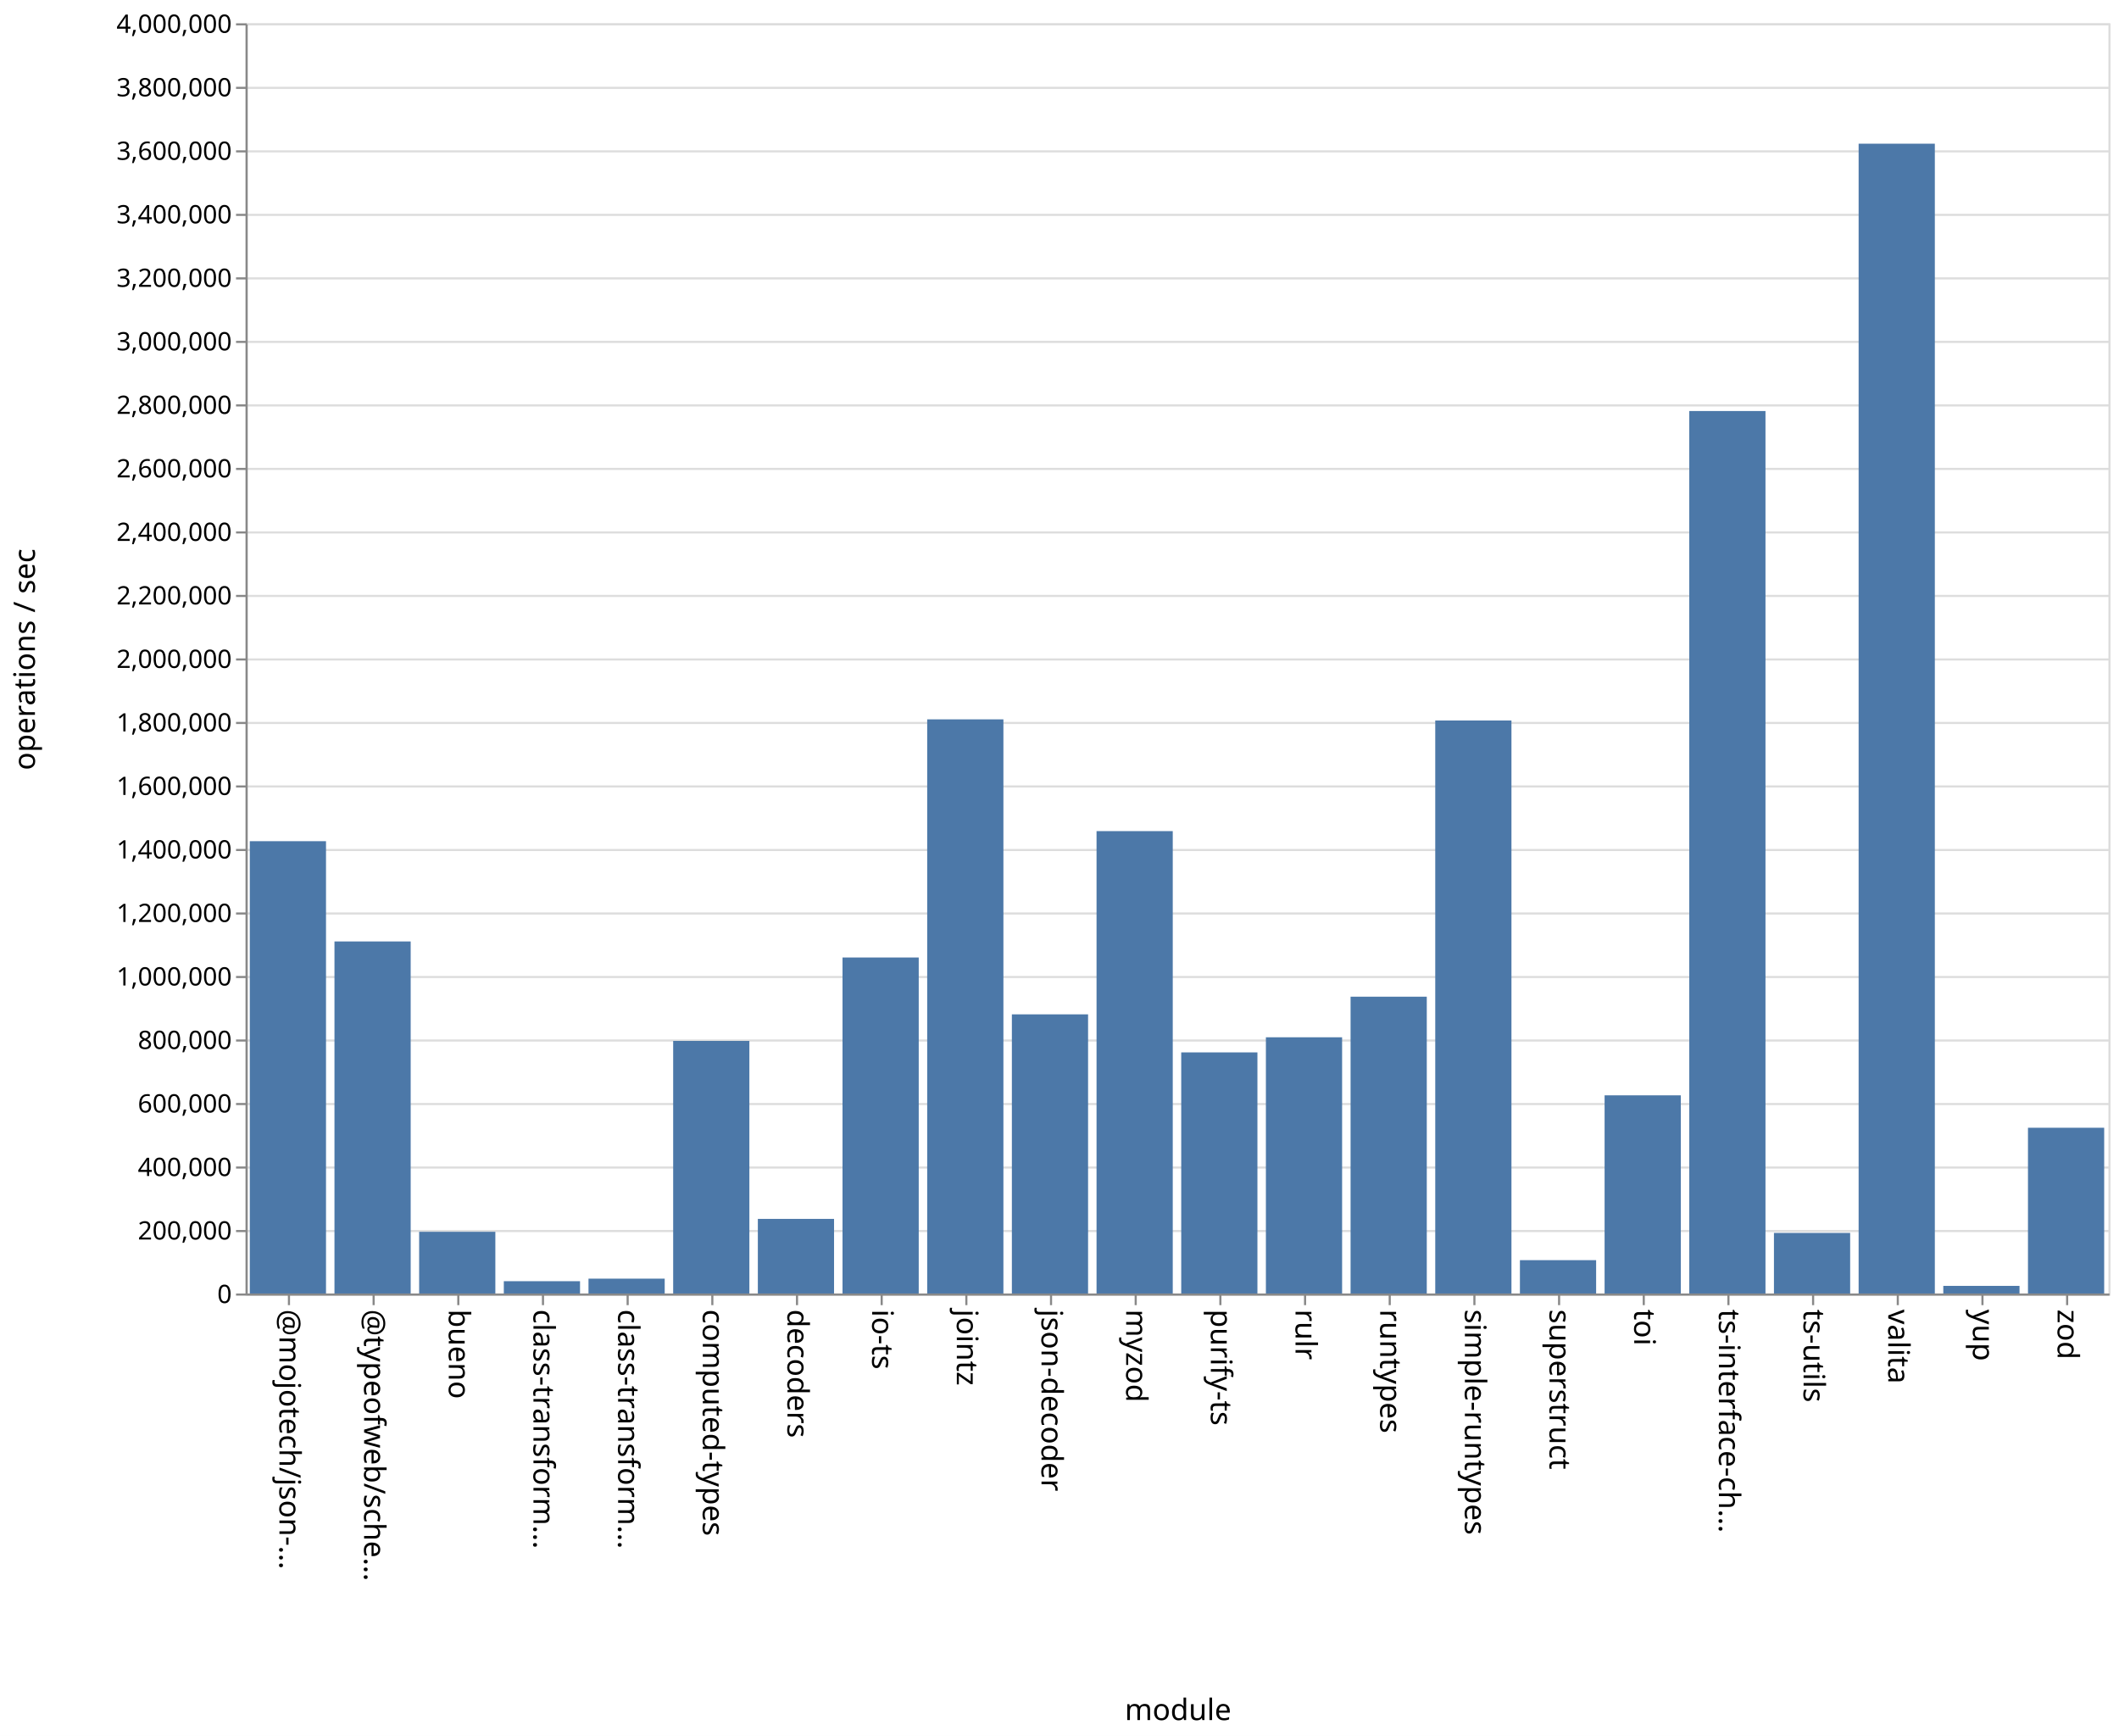
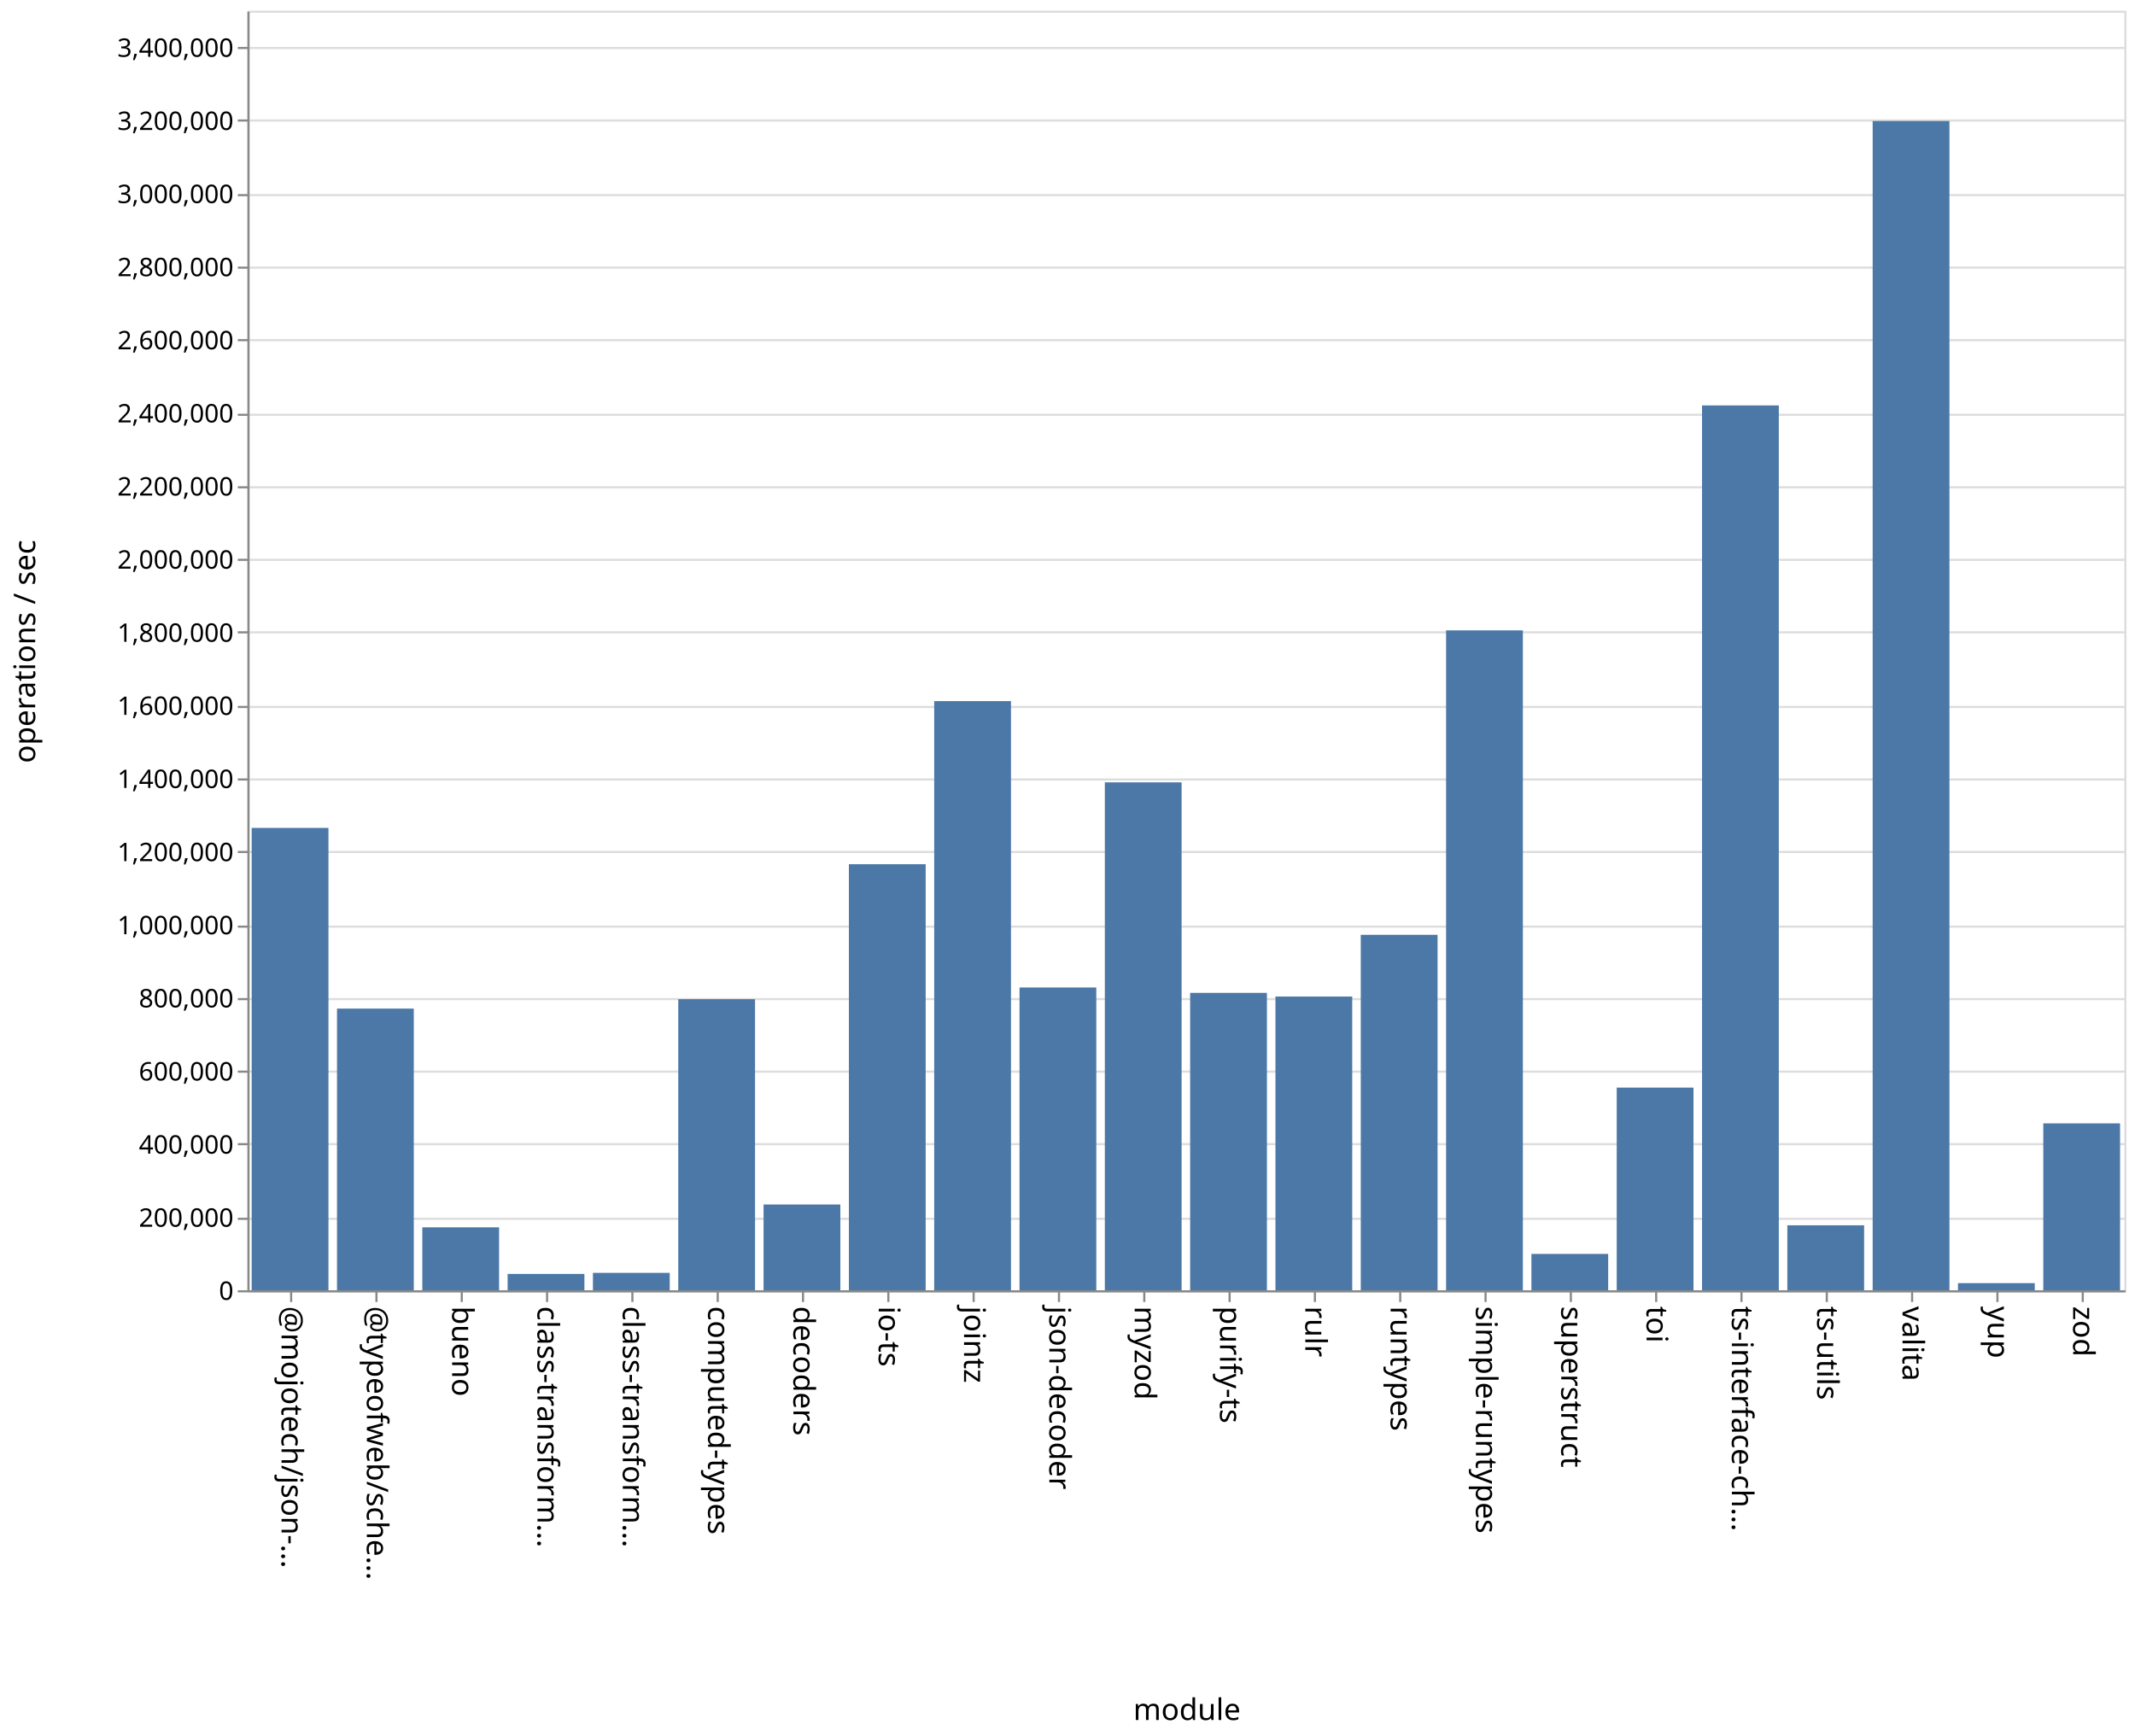
- <svg xmlns="http://www.w3.org/2000/svg" class="marks" width="1001" height="820">
-   <path fill="#fff" d="M0 0h1001v820H0z" />
+ <svg xmlns="http://www.w3.org/2000/svg" class="marks" width="1001" height="814">
+   <path fill="#fff" d="M0 0h1001v814H0z" />
  <g class="mark-group role-frame root" aria-roledescription="group mark container" fill="none" stroke-miterlimit="10">
-     <path class="background" aria-hidden="true" d="M116.5 11.5h880v600h-880Z" stroke="#ddd" />
-     <g class="mark-group role-axis" aria-roledescription="axis" aria-label="Y-axis for a linear scale with values from 0 to 4,000,000">
-       <path class="background" aria-hidden="true" d="M116.5 11.5Z" pointer-events="none" />
+     <path class="background" aria-hidden="true" d="M116.5 5.5h880v600h-880Z" stroke="#ddd" />
+     <g class="mark-group role-axis" aria-roledescription="axis" aria-label="Y-axis for a linear scale with values from 0 to 3,500,000">
+       <path class="background" aria-hidden="true" d="M116.5 5.5Z" pointer-events="none" />
      <g class="mark-rule role-axis-grid" pointer-events="none" stroke="#ddd">
-         <path d="M116.5 611.5h880M116.5 581.5h880M116.5 551.5h880M116.5 521.5h880M116.5 491.5h880M116.5 461.5h880M116.5 431.5h880M116.5 401.5h880M116.5 371.5h880M116.5 341.5h880M116.5 311.5h880M116.5 281.5h880M116.5 251.5h880M116.5 221.5h880M116.5 191.5h880M116.5 161.5h880M116.5 131.5h880M116.5 101.5h880M116.5 71.5h880M116.5 41.5h880M116.5 11.5h880" />
+         <path d="M116.5 605.5h880M116.5 571.5h880M116.5 536.5h880M116.5 502.5h880M116.5 468.5h880M116.5 434.5h880M116.5 399.5h880M116.5 365.5h880M116.5 331.5h880M116.5 296.5h880M116.5 262.5h880M116.5 228.5h880M116.5 194.5h880M116.5 159.5h880M116.5 125.5h880M116.5 91.5h880M116.5 56.5h880M116.5 22.5h880" />
      </g>
    </g>
    <g pointer-events="none" class="mark-group role-axis" aria-roledescription="axis" aria-label="X-axis titled 'module' for a discrete scale with 22 values: @mojotech/json-type-validation, @typeofweb/schema, bueno, class-transformer-validator-async, class-transformer-validator-sync, ending with zod">
-       <path class="background" aria-hidden="true" d="M116.5 611.5Z" />
+       <path class="background" aria-hidden="true" d="M116.5 605.5Z" />
      <g class="mark-rule role-axis-tick" stroke="#888">
-         <path d="M136.5 611.5v5M176.5 611.5v5M216.5 611.5v5M256.5 611.5v5M296.5 611.5v5M336.5 611.5v5M376.5 611.5v5M416.5 611.5v5M456.5 611.5v5M496.5 611.5v5M536.5 611.5v5M576.5 611.5v5M616.5 611.5v5M656.5 611.5v5M696.5 611.5v5M736.5 611.5v5M776.5 611.5v5M816.5 611.5v5M856.5 611.5v5M896.5 611.5v5M936.5 611.5v5M976.5 611.5v5" />
+         <path d="M136.5 605.5v5M176.5 605.5v5M216.5 605.5v5M256.5 605.5v5M296.5 605.5v5M336.5 605.5v5M376.5 605.5v5M416.5 605.5v5M456.5 605.5v5M496.5 605.5v5M536.5 605.5v5M576.5 605.5v5M616.5 605.5v5M656.5 605.5v5M696.5 605.5v5M736.5 605.5v5M776.5 605.5v5M816.5 605.5v5M856.5 605.5v5M896.5 605.5v5M936.5 605.5v5M976.5 605.5v5" />
      </g>
      <g class="mark-text role-axis-label" font-family="sans-serif" font-size="14" fill="#000">
-         <text transform="rotate(90 -243.25 375.25)">@mojotech/json-…</text>
-         <text transform="rotate(90 -223.25 395.25)">@typeofweb/sche…</text>
-         <text transform="rotate(90 -203.25 415.25)">bueno</text>
-         <text transform="rotate(90 -183.25 435.25)">class-transform…</text>
-         <text transform="rotate(90 -163.25 455.25)">class-transform…</text>
-         <text transform="rotate(90 -143.25 475.25)">computed-types</text>
-         <text transform="rotate(90 -123.25 495.25)">decoders</text>
-         <text transform="rotate(90 -103.25 515.25)">io-ts</text>
-         <text transform="rotate(90 -83.25 535.25)">jointz</text>
-         <text transform="rotate(90 -63.25 555.25)">json-decoder</text>
-         <text transform="rotate(90 -43.25 575.25)">myzod</text>
-         <text transform="rotate(90 -23.25 595.25)">purify-ts</text>
-         <text transform="rotate(90 -3.25 615.25)">rulr</text>
-         <text transform="rotate(90 16.75 635.25)">runtypes</text>
-         <text transform="rotate(90 36.75 655.25)">simple-runtypes</text>
-         <text transform="rotate(90 56.75 675.25)">superstruct</text>
-         <text transform="rotate(90 76.75 695.25)">toi</text>
-         <text transform="rotate(90 96.75 715.25)">ts-interface-ch…</text>
-         <text transform="rotate(90 116.75 735.25)">ts-utils</text>
-         <text transform="rotate(90 136.75 755.25)">valita</text>
-         <text transform="rotate(90 156.75 775.25)">yup</text>
-         <text transform="rotate(90 176.75 795.25)">zod</text>
+         <text transform="rotate(90 -240.25 372.25)">@mojotech/json-…</text>
+         <text transform="rotate(90 -220.25 392.25)">@typeofweb/sche…</text>
+         <text transform="rotate(90 -200.25 412.25)">bueno</text>
+         <text transform="rotate(90 -180.25 432.25)">class-transform…</text>
+         <text transform="rotate(90 -160.25 452.25)">class-transform…</text>
+         <text transform="rotate(90 -140.25 472.25)">computed-types</text>
+         <text transform="rotate(90 -120.25 492.25)">decoders</text>
+         <text transform="rotate(90 -100.25 512.25)">io-ts</text>
+         <text transform="rotate(90 -80.25 532.25)">jointz</text>
+         <text transform="rotate(90 -60.25 552.25)">json-decoder</text>
+         <text transform="rotate(90 -40.25 572.25)">myzod</text>
+         <text transform="rotate(90 -20.25 592.25)">purify-ts</text>
+         <text transform="rotate(90 -.25 612.25)">rulr</text>
+         <text transform="rotate(90 19.75 632.25)">runtypes</text>
+         <text transform="rotate(90 39.75 652.25)">simple-runtypes</text>
+         <text transform="rotate(90 59.75 672.25)">superstruct</text>
+         <text transform="rotate(90 79.75 692.25)">toi</text>
+         <text transform="rotate(90 99.75 712.25)">ts-interface-ch…</text>
+         <text transform="rotate(90 119.75 732.25)">ts-utils</text>
+         <text transform="rotate(90 139.75 752.25)">valita</text>
+         <text transform="rotate(90 159.75 772.25)">yup</text>
+         <text transform="rotate(90 179.75 792.25)">zod</text>
      </g>
-       <path stroke="#888" d="M116.5 611.5h880" class="mark-rule role-axis-domain" />
-       <text text-anchor="middle" transform="translate(556.5 812.5)" font-family="sans-serif" font-size="14" fill="#000" class="mark-text role-axis-title">module</text>
+       <path stroke="#888" d="M116.5 605.5h880" class="mark-rule role-axis-domain" />
+       <text text-anchor="middle" transform="translate(556.5 806.5)" font-family="sans-serif" font-size="14" fill="#000" class="mark-text role-axis-title">module</text>
    </g>
-     <g pointer-events="none" class="mark-group role-axis" aria-roledescription="axis" aria-label="Y-axis titled 'operations / sec' for a linear scale with values from 0 to 4,000,000">
-       <path class="background" aria-hidden="true" d="M116.5 11.5Z" />
+     <g pointer-events="none" class="mark-group role-axis" aria-roledescription="axis" aria-label="Y-axis titled 'operations / sec' for a linear scale with values from 0 to 3,500,000">
+       <path class="background" aria-hidden="true" d="M116.5 5.5Z" />
      <g class="mark-rule role-axis-tick" stroke="#888">
-         <path d="M116.5 611.5h-5M116.5 581.5h-5M116.5 551.5h-5M116.5 521.5h-5M116.5 491.5h-5M116.5 461.5h-5M116.5 431.5h-5M116.5 401.5h-5M116.5 371.5h-5M116.5 341.5h-5M116.5 311.5h-5M116.5 281.5h-5M116.5 251.5h-5M116.5 221.5h-5M116.5 191.5h-5M116.5 161.5h-5M116.5 131.5h-5M116.5 101.5h-5M116.5 71.5h-5M116.5 41.5h-5M116.5 11.5h-5" />
+         <path d="M116.5 605.5h-5M116.5 571.5h-5M116.5 536.5h-5M116.5 502.5h-5M116.5 468.5h-5M116.5 434.5h-5M116.5 399.5h-5M116.5 365.5h-5M116.5 331.5h-5M116.5 296.5h-5M116.5 262.5h-5M116.5 228.5h-5M116.5 194.5h-5M116.5 159.5h-5M116.5 125.5h-5M116.5 91.5h-5M116.5 56.5h-5M116.5 22.5h-5" />
      </g>
      <g class="mark-text role-axis-label" text-anchor="end" font-family="sans-serif" font-size="12" fill="#000">
-         <text transform="translate(109.5 615.5)">0</text>
-         <text transform="translate(109.5 585.5)">200,000</text>
-         <text transform="translate(109.5 555.5)">400,000</text>
-         <text transform="translate(109.5 525.5)">600,000</text>
-         <text transform="translate(109.5 495.5)">800,000</text>
-         <text transform="translate(109.5 465.5)">1,000,000</text>
-         <text transform="translate(109.5 435.5)">1,200,000</text>
-         <text transform="translate(109.5 405.5)">1,400,000</text>
-         <text transform="translate(109.5 375.5)">1,600,000</text>
-         <text transform="translate(109.5 345.5)">1,800,000</text>
-         <text transform="translate(109.5 315.5)">2,000,000</text>
-         <text transform="translate(109.5 285.5)">2,200,000</text>
-         <text transform="translate(109.5 255.5)">2,400,000</text>
-         <text transform="translate(109.5 225.5)">2,600,000</text>
-         <text transform="translate(109.5 195.5)">2,800,000</text>
-         <text transform="translate(109.5 165.5)">3,000,000</text>
-         <text transform="translate(109.5 135.5)">3,200,000</text>
-         <text transform="translate(109.5 105.5)">3,400,000</text>
-         <text transform="translate(109.5 75.5)">3,600,000</text>
-         <text transform="translate(109.5 45.5)">3,800,000</text>
-         <text transform="translate(109.5 15.5)">4,000,000</text>
+         <text transform="translate(109.5 609.5)">0</text>
+         <text transform="translate(109.5 575.214)">200,000</text>
+         <text transform="translate(109.5 540.929)">400,000</text>
+         <text transform="translate(109.5 506.643)">600,000</text>
+         <text transform="translate(109.5 472.357)">800,000</text>
+         <text transform="translate(109.5 438.071)">1,000,000</text>
+         <text transform="translate(109.5 403.786)">1,200,000</text>
+         <text transform="translate(109.5 369.5)">1,400,000</text>
+         <text transform="translate(109.5 335.214)">1,600,000</text>
+         <text transform="translate(109.5 300.929)">1,800,000</text>
+         <text transform="translate(109.5 266.643)">2,000,000</text>
+         <text transform="translate(109.5 232.357)">2,200,000</text>
+         <text transform="translate(109.5 198.071)">2,400,000</text>
+         <text transform="translate(109.5 163.786)">2,600,000</text>
+         <text transform="translate(109.5 129.5)">2,800,000</text>
+         <text transform="translate(109.5 95.214)">3,000,000</text>
+         <text transform="translate(109.5 60.929)">3,200,000</text>
+         <text transform="translate(109.5 26.643)">3,400,000</text>
      </g>
-       <path stroke="#888" d="M116.5 611.5v-600" class="mark-rule role-axis-domain" />
-       <text text-anchor="middle" transform="rotate(-90 164 147.5)" font-family="sans-serif" font-size="14" fill="#000" class="mark-text role-axis-title">operations / sec</text>
+       <path stroke="#888" d="M116.5 605.5V5.5" class="mark-rule role-axis-domain" />
+       <text text-anchor="middle" transform="rotate(-90 161 144.5)" font-family="sans-serif" font-size="14" fill="#000" class="mark-text role-axis-title">operations / sec</text>
    </g>
    <g class="mark-rect role-mark marks" aria-roledescription="rect mark container" fill="#4c78a8">
-       <path d="M198 581.851h36V611h-36ZM238 605.186h36V611h-36ZM278 603.984h36V611h-36ZM318 491.694h36V611h-36ZM358 575.755h36V611h-36ZM398 452.285h36V611h-36ZM438 339.795h36V611h-36ZM478 479.14h36V611h-36ZM118 397.344h36V611h-36ZM518 392.587h36V611h-36ZM558 497.112h36V611h-36ZM598 489.97h36V611h-36ZM638 470.797h36V611h-36ZM678 340.332h36V611h-36ZM718 595.251h36V611h-36ZM758 517.393h36V611h-36ZM798 194.152h36V611h-36ZM838 582.388h36V611h-36ZM158 444.706h36V611h-36ZM878 67.877h36V611h-36ZM918 607.399h36V611h-36ZM958 532.705h36V611h-36Z" />
+       <path d="M198 575.496h36V605h-36ZM238 597.352h36V605h-36ZM278 596.843h36V605h-36ZM318 468.519h36V605h-36ZM358 564.792h36V605h-36ZM398 405.231h36V605h-36ZM438 328.751h36V605h-36ZM478 463.035h36V605h-36ZM118 388.207h36V605h-36ZM518 366.84h36V605h-36ZM558 465.556h36V605h-36ZM598 467.28h36V605h-36ZM638 438.338h36V605h-36ZM678 295.582h36V605h-36ZM718 587.958h36V605h-36ZM758 509.976h36V605h-36ZM798 190.102h36V605h-36ZM838 574.541h36V605h-36ZM158 472.93h36V605h-36ZM878 56.745h36V605h-36ZM918 601.664h36V605h-36ZM958 526.751h36V605h-36Z" />
    </g>
  </g>
</svg>
